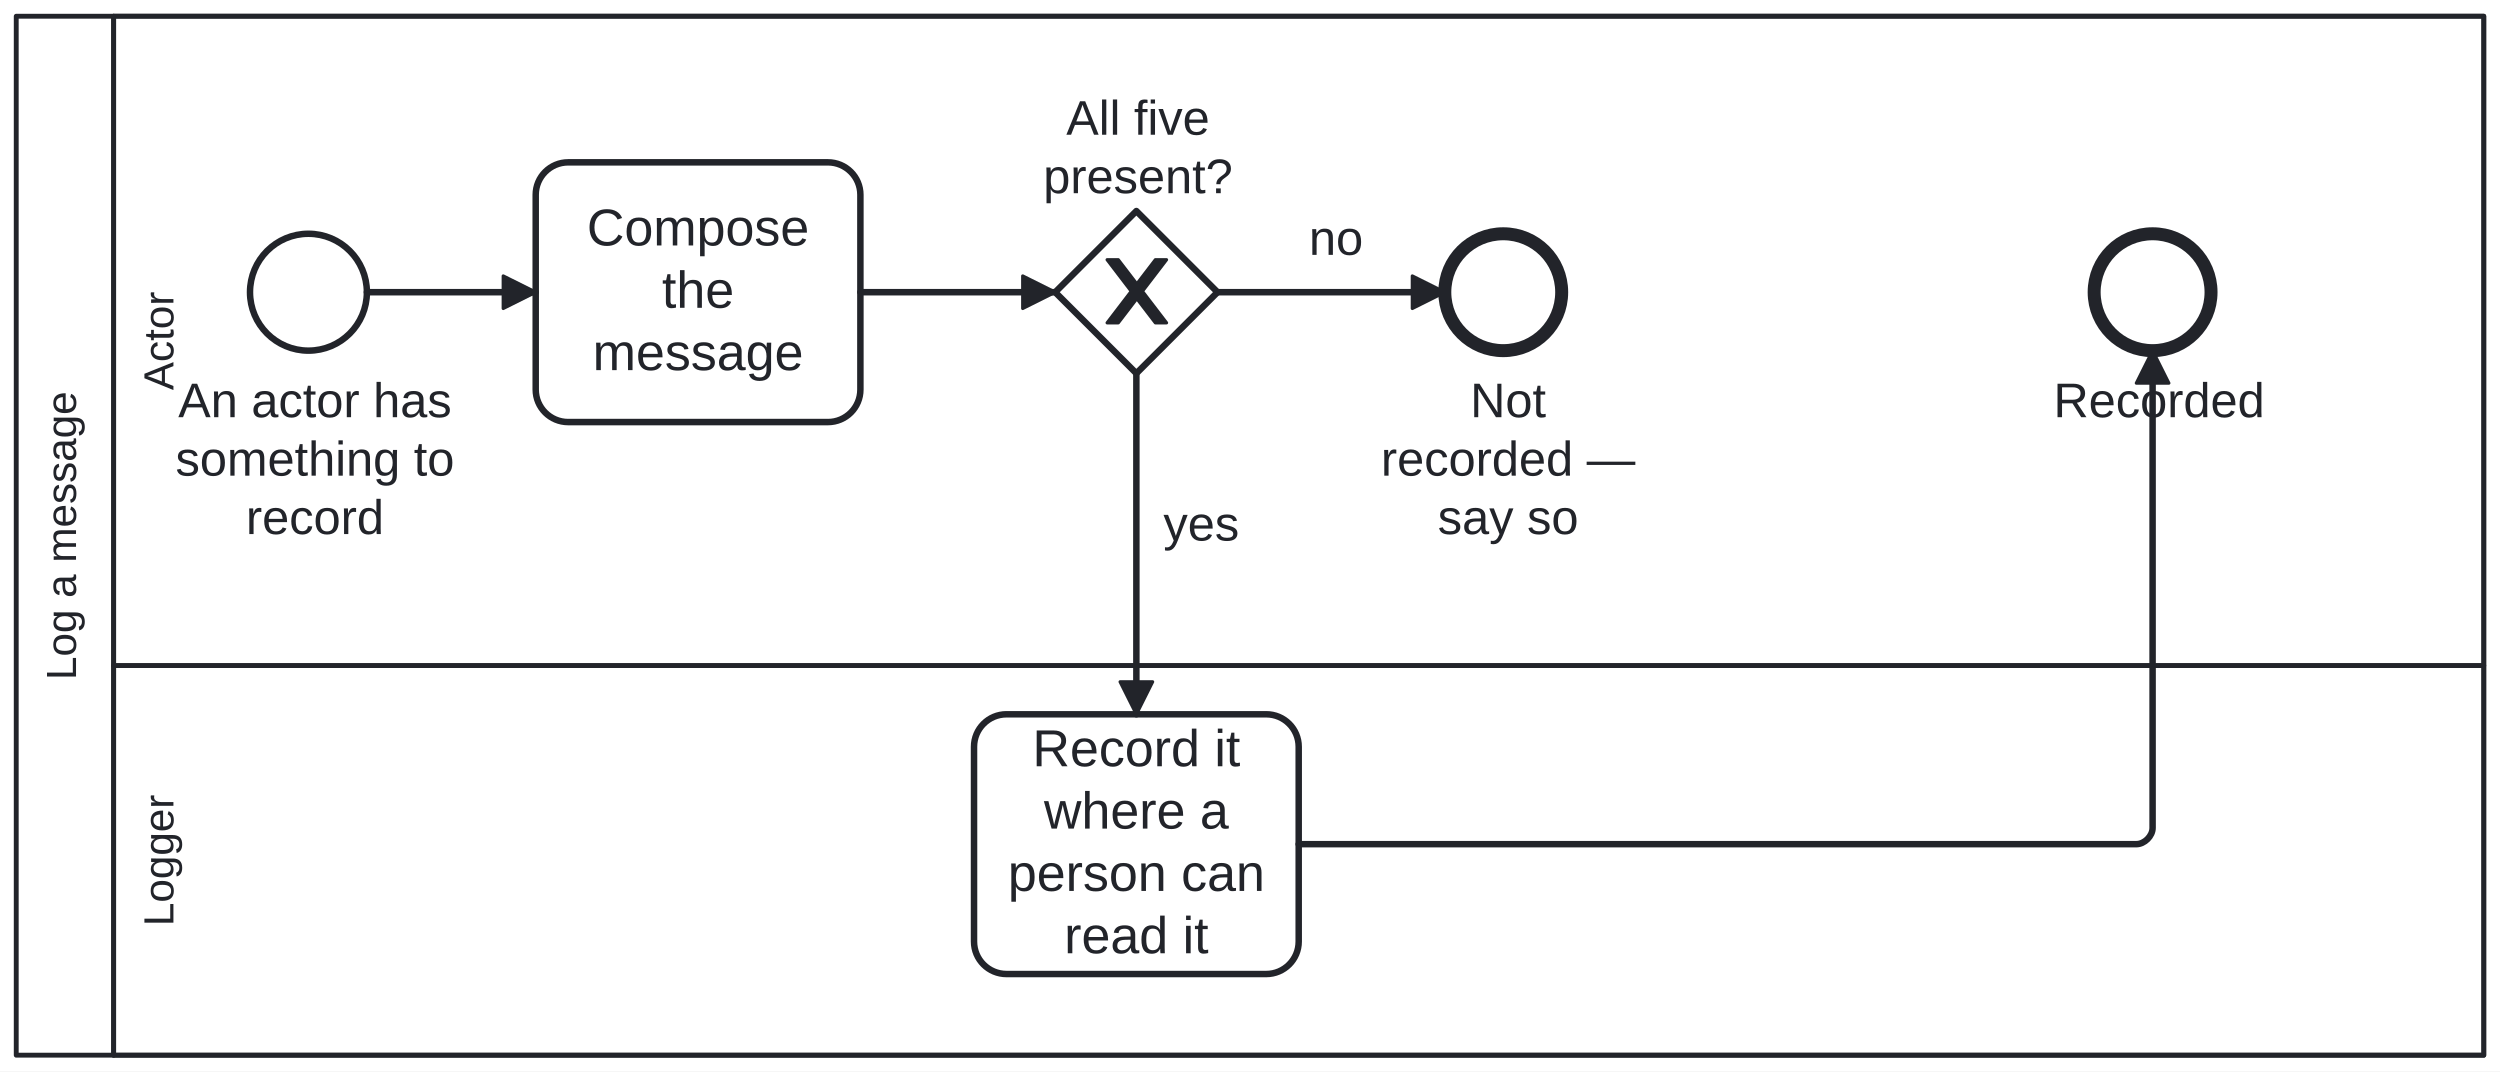
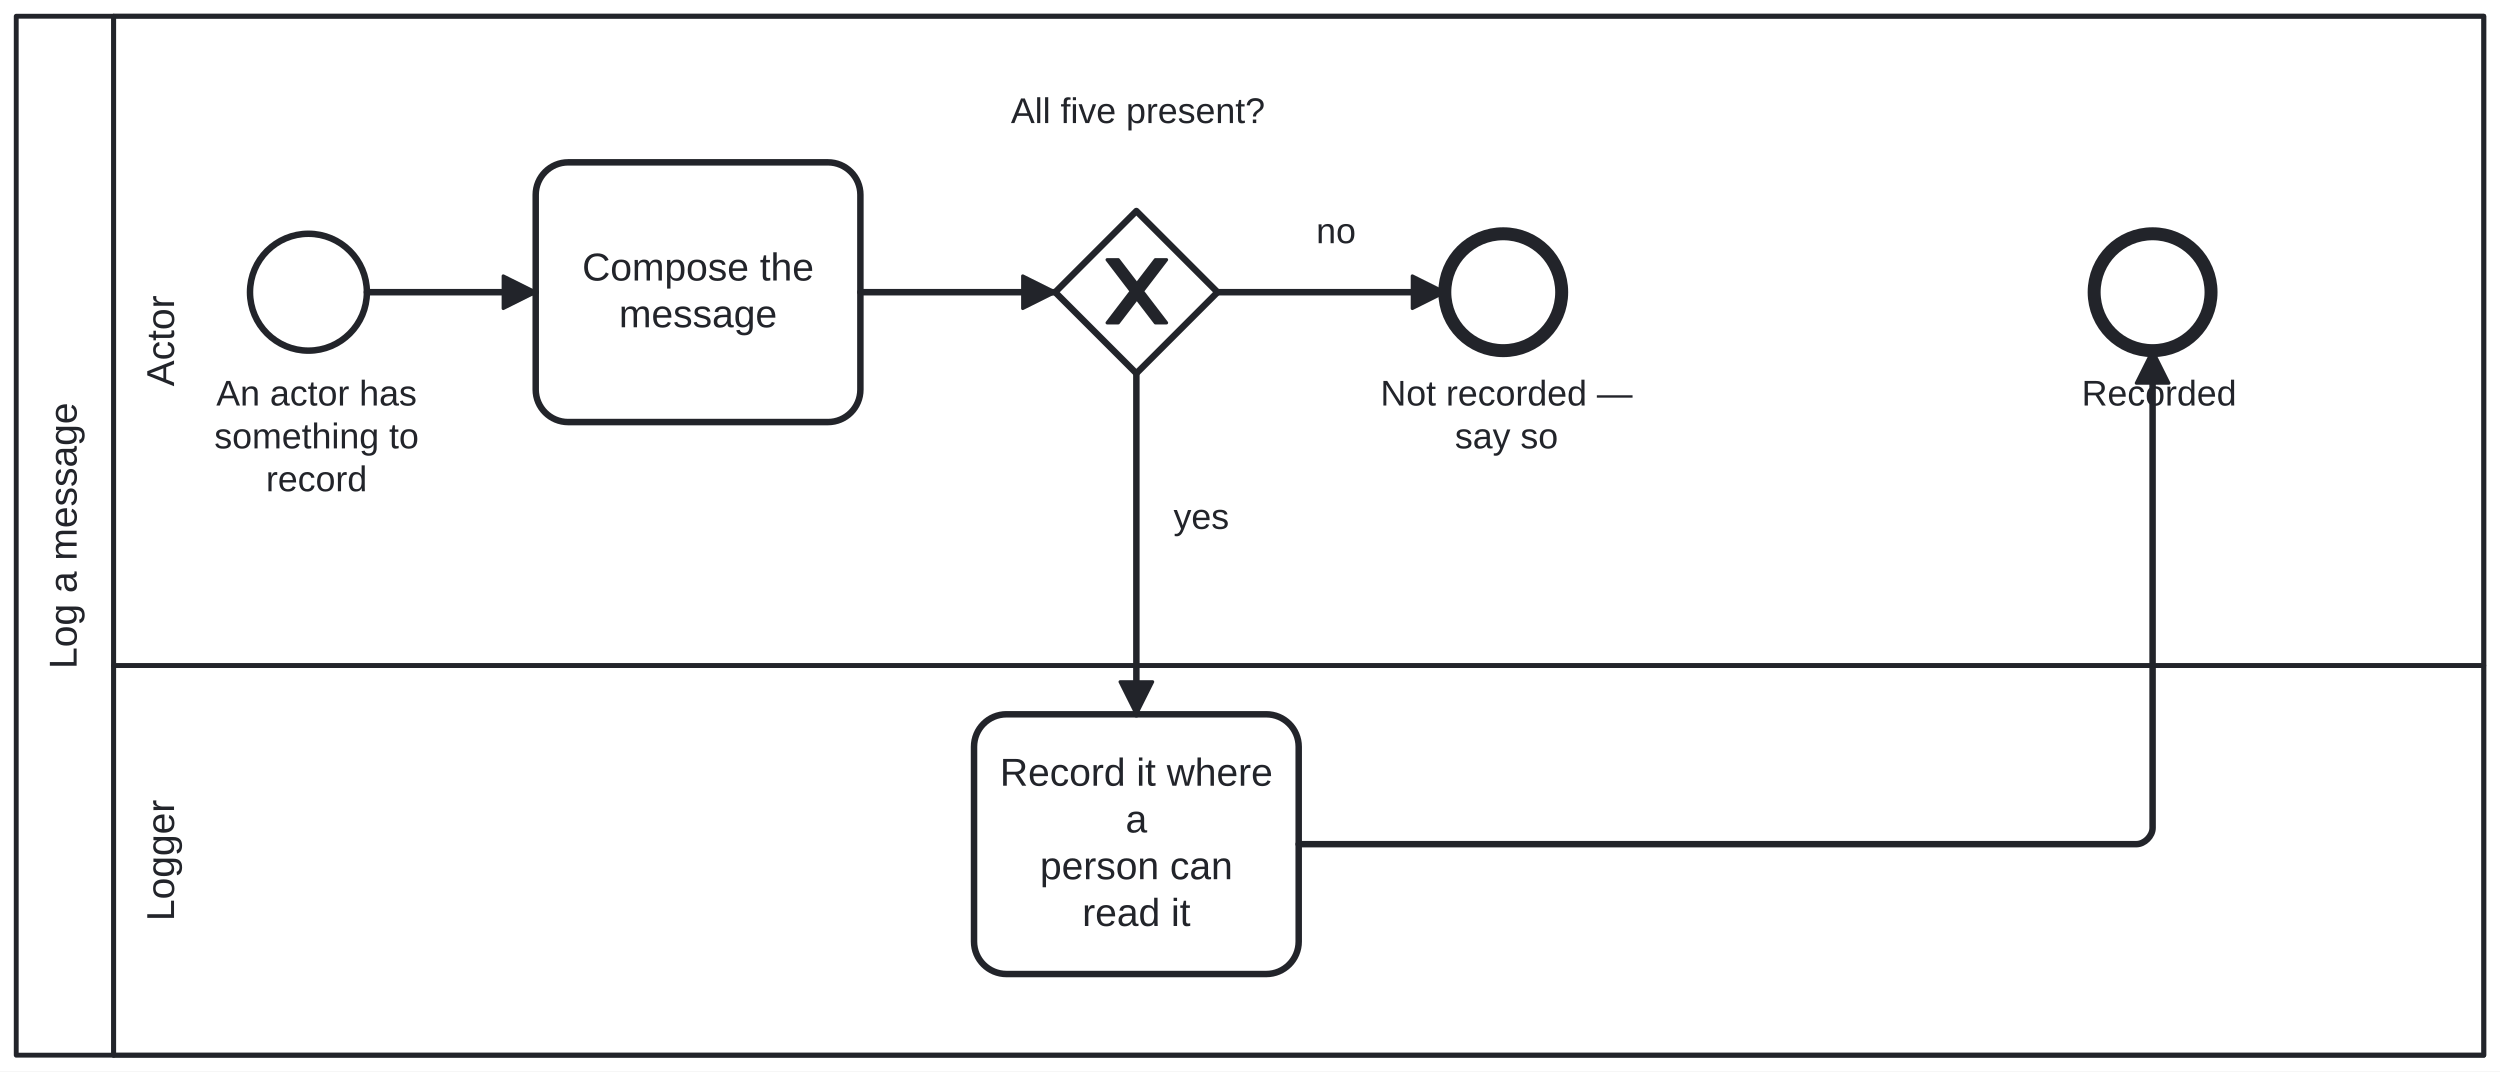
<svg xmlns="http://www.w3.org/2000/svg" width="100%" style="max-width:100%;height:auto" viewBox="155 75 770 330" version="1.1">
  <rect x="155" y="75" width="770" height="330" fill="#ffffff" />
  <g class="djs-group">
    <g class="djs-element djs-shape" data-element-id="Participant_Process_LogMessage" style="display: block;" transform="matrix(1 0 0 1 160 80)">
      <g class="djs-visual">
        <rect x="0" y="0" width="760" height="320" rx="0" ry="0" style="stroke-linecap: round; stroke-linejoin: round; stroke: rgb(34, 36, 42); stroke-width: 1.5px; fill: white; fill-opacity: 0.95;" />
        <path style="fill: none; stroke-linecap: round; stroke-linejoin: round; stroke: rgb(34, 36, 42); stroke-width: 1.5px;" d="M30,0L30,320" />
-         <text lineHeight="1.05" class="djs-label" transform="matrix(-1.83697e-16 -1 1 -1.83697e-16 0 320)" style="font-family: Arial, sans-serif; font-size: 13px; font-weight: normal; fill: rgb(34, 36, 42);">
-           <tspan x="115.554" y="18.413">Log a message</tspan>
+         <text lineHeight="1.2" class="djs-label" style="font-family: Arial, sans-serif; font-size: 12px; font-weight: normal; fill: rgb(34, 36, 42);" transform="matrix(-1.83697e-16 -1 1 -1.83697e-16 0 320)">
+           <tspan x="118.973" y="18.6">Log a message</tspan>
        </text>
      </g>
      <rect class="djs-hit djs-hit-all" x="0" y="0" width="760" height="320" style="fill: none; stroke-opacity: 0; stroke: white; stroke-width: 15px;" />
    </g>
    <g class="djs-children">
      <g class="djs-group">
        <g class="djs-element djs-shape" data-element-id="Lane_Logger" style="display: block;" transform="matrix(1 0 0 1 190 280)">
          <g class="djs-visual">
            <rect x="0" y="0" width="730" height="120" rx="0" ry="0" style="stroke-linecap: round; stroke-linejoin: round; stroke: rgb(34, 36, 42); stroke-width: 1.5px; fill: white; fill-opacity: 0.25;" />
-             <text lineHeight="1.05" class="djs-label" transform="matrix(-1.83697e-16 -1 1 -1.83697e-16 0 120)" style="font-family: Arial, sans-serif; font-size: 13px; font-weight: normal; fill: rgb(34, 36, 42);">
-               <tspan x="39.76" y="18.413">Logger</tspan>
+             <text lineHeight="1.2" class="djs-label" style="font-family: Arial, sans-serif; font-size: 12px; font-weight: normal; fill: rgb(34, 36, 42);" transform="matrix(-1.83697e-16 -1 1 -1.83697e-16 0 120)">
+               <tspan x="41.317" y="18.6">Logger</tspan>
            </text>
          </g>
          <rect class="djs-hit djs-hit-all" x="0" y="0" width="730" height="120" style="fill: none; stroke-opacity: 0; stroke: white; stroke-width: 15px;" />
        </g>
      </g>
      <g class="djs-group">
        <g class="djs-element djs-shape" data-element-id="Lane_Actor" style="display: block;" transform="matrix(1 0 0 1 190 80)">
          <g class="djs-visual">
            <rect x="0" y="0" width="730" height="200" rx="0" ry="0" style="stroke-linecap: round; stroke-linejoin: round; stroke: rgb(34, 36, 42); stroke-width: 1.5px; fill: white; fill-opacity: 0.25;" />
-             <text lineHeight="1.05" class="djs-label" transform="matrix(-1.83697e-16 -1 1 -1.83697e-16 0 200)" style="font-family: Arial, sans-serif; font-size: 13px; font-weight: normal; fill: rgb(34, 36, 42);">
-               <tspan x="84.829" y="18.413">Actor</tspan>
+             <text lineHeight="1.2" class="djs-label" style="font-family: Arial, sans-serif; font-size: 12px; font-weight: normal; fill: rgb(34, 36, 42);" transform="matrix(-1.83697e-16 -1 1 -1.83697e-16 0 200)">
+               <tspan x="85.996" y="18.6">Actor</tspan>
            </text>
          </g>
          <rect class="djs-hit djs-hit-all" x="0" y="0" width="730" height="200" style="fill: none; stroke-opacity: 0; stroke: white; stroke-width: 15px;" />
        </g>
      </g>
      <g class="djs-group">
        <g class="djs-element djs-shape" data-element-id="Start_LogMessage" style="display: block;" transform="matrix(1 0 0 1 232 147)">
          <g class="djs-visual">
            <circle cx="18" cy="18" r="18" style="stroke-linecap: round; stroke-linejoin: round; stroke: rgb(34, 36, 42); stroke-width: 2px; fill: white; fill-opacity: 0.95;" />
          </g>
          <rect class="djs-hit djs-hit-all" x="0" y="0" width="36" height="36" style="fill: none; stroke-opacity: 0; stroke: white; stroke-width: 15px;" />
        </g>
      </g>
      <g class="djs-group">
-         <g class="djs-element djs-shape" data-element-id="Start_LogMessage_label" style="display: block;" transform="matrix(1 0 0 1 209 190)">
-           <g class="djs-visual">
-             <text lineHeight="1.2" class="djs-label" style="font-family: Arial, sans-serif; font-size: 15px; font-weight: normal; fill: rgb(34, 36, 42);">
-               <tspan x="0.893" y="13.5">An actor has</tspan>
-               <tspan x="0.058" y="31.5">something to</tspan>
-               <tspan x="21.741" y="49.5">record</tspan>
-             </text>
-           </g>
-           <rect class="djs-hit djs-hit-all" x="0" y="0" width="86" height="54" style="fill: none; stroke-opacity: 0; stroke: white; stroke-width: 15px;" />
+         <g class="djs-element djs-shape" data-element-id="Start_LogMessage_label" style="display: block;" transform="matrix(1 0 0 1 221 190)">
+           <g class="djs-visual">
+             <text lineHeight="1.2" class="djs-label" style="font-family: Arial, sans-serif; font-size: 11px; font-weight: normal; fill: rgb(34, 36, 42);">
+               <tspan x="0.622" y="9.9">An actor has</tspan>
+               <tspan x="0.009" y="23.1">something to</tspan>
+               <tspan x="15.91" y="36.3">record</tspan>
+             </text>
+           </g>
+           <rect class="djs-hit djs-hit-all" x="0" y="0" width="63" height="40" style="fill: none; stroke-opacity: 0; stroke: white; stroke-width: 15px;" />
        </g>
      </g>
      <g class="djs-group">
        <g class="djs-element djs-shape" data-element-id="A_Compose" style="display: block;" transform="matrix(1 0 0 1 320 125)">
          <g class="djs-visual">
            <rect x="0" y="0" width="100" height="80" rx="10" ry="10" style="stroke-linecap: round; stroke-linejoin: round; stroke: rgb(34, 36, 42); stroke-width: 2px; fill: white; fill-opacity: 0.95;" />
-             <text lineHeight="1.2" class="djs-label" style="font-family: Arial, sans-serif; font-size: 16px; font-weight: normal; fill: rgb(34, 36, 42);">
-               <tspan x="15.762" y="25.6">Compose </tspan>
-               <tspan x="38.879" y="44.8">the </tspan>
-               <tspan x="17.539" y="64">message</tspan>
+             <text lineHeight="1.2" class="djs-label" style="font-family: Arial, sans-serif; font-size: 12px; font-weight: normal; fill: rgb(34, 36, 42);">
+               <tspan x="14.313" y="36.4">Compose the </tspan>
+               <tspan x="25.654" y="50.8">message</tspan>
            </text>
          </g>
          <rect class="djs-hit djs-hit-all" x="0" y="0" width="100" height="80" style="fill: none; stroke-opacity: 0; stroke: white; stroke-width: 15px;" />
        </g>
      </g>
      <g class="djs-group">
        <g class="djs-element djs-shape" data-element-id="GW_Complete" style="display: block;" transform="matrix(1 0 0 1 480 140)">
          <g class="djs-visual">
            <polygon points="25,0 50,25 25,50 0,25" style="stroke-linecap: round; stroke-linejoin: round; stroke: rgb(34, 36, 42); stroke-width: 2px; fill: white; fill-opacity: 0.95;" />
            <path d="m 16,15 7.429,9.714 -7.429,9.714 3.429,0 5.714,-7.464 5.714,7.464 3.429,0 -7.429,-9.714 7.429,-9.714 -3.429,0 -5.714,7.464 -5.714,-7.464 -3.429,0 z" style="fill: rgb(34, 36, 42); stroke-linecap: round; stroke-linejoin: round; stroke: rgb(34, 36, 42); stroke-width: 1px;" />
          </g>
          <rect class="djs-hit djs-hit-all" x="0" y="0" width="50" height="50" style="fill: none; stroke-opacity: 0; stroke: white; stroke-width: 15px;" />
        </g>
      </g>
      <g class="djs-group">
-         <g class="djs-element djs-shape" data-element-id="GW_Complete_label" style="display: block;" transform="matrix(1 0 0 1 476 103)">
-           <g class="djs-visual">
-             <text lineHeight="1.2" class="djs-label" style="font-family: Arial, sans-serif; font-size: 15px; font-weight: normal; fill: rgb(34, 36, 42);">
-               <tspan x="7.41" y="13.5">All five </tspan>
-               <tspan x="0.313" y="31.5">present?</tspan>
-             </text>
-           </g>
-           <rect class="djs-hit djs-hit-all" x="0" y="0" width="59" height="36" style="fill: none; stroke-opacity: 0; stroke: white; stroke-width: 15px;" />
+         <g class="djs-element djs-shape" data-element-id="GW_Complete_label" style="display: block;" transform="matrix(1 0 0 1 466 103)">
+           <g class="djs-visual">
+             <text lineHeight="1.2" class="djs-label" style="font-family: Arial, sans-serif; font-size: 11px; font-weight: normal; fill: rgb(34, 36, 42);">
+               <tspan x="0.369" y="9.9">All five present?</tspan>
+             </text>
+           </g>
+           <rect class="djs-hit djs-hit-all" x="0" y="0" width="79" height="14" style="fill: none; stroke-opacity: 0; stroke: white; stroke-width: 15px;" />
        </g>
      </g>
      <g class="djs-group">
        <g class="djs-element djs-shape" data-element-id="A_Record" style="display: block;" transform="matrix(1 0 0 1 455 295)">
          <g class="djs-visual">
            <rect x="0" y="0" width="100" height="80" rx="10" ry="10" style="stroke-linecap: round; stroke-linejoin: round; stroke: rgb(34, 36, 42); stroke-width: 2px; fill: white; fill-opacity: 0.95;" />
-             <text lineHeight="1.2" class="djs-label" style="font-family: Arial, sans-serif; font-size: 16px; font-weight: normal; fill: rgb(34, 36, 42);">
-               <tspan x="17.988" y="16">Record it </tspan>
-               <tspan x="21.539" y="35.2">where a</tspan>
-               <tspan x="10.418" y="54.4">person can </tspan>
-               <tspan x="27.766" y="73.6">read it</tspan>
+             <text lineHeight="1.2" class="djs-label" style="font-family: Arial, sans-serif; font-size: 12px; font-weight: normal; fill: rgb(34, 36, 42);">
+               <tspan x="7.982" y="22">Record it where</tspan>
+               <tspan x="46.663" y="36.4">a</tspan>
+               <tspan x="20.313" y="50.8">person can </tspan>
+               <tspan x="33.324" y="65.2">read it</tspan>
            </text>
          </g>
          <rect class="djs-hit djs-hit-all" x="0" y="0" width="100" height="80" style="fill: none; stroke-opacity: 0; stroke: white; stroke-width: 15px;" />
        </g>
      </g>
      <g class="djs-group">
        <g class="djs-element djs-shape" data-element-id="End_Logged" style="display: block;" transform="matrix(1 0 0 1 800 147)">
          <g class="djs-visual">
            <circle cx="18" cy="18" r="18" style="stroke-linecap: round; stroke-linejoin: round; stroke: rgb(34, 36, 42); stroke-width: 4px; fill: white; fill-opacity: 0.95;" />
          </g>
          <rect class="djs-hit djs-hit-all" x="0" y="0" width="36" height="36" style="fill: none; stroke-opacity: 0; stroke: white; stroke-width: 15px;" />
        </g>
      </g>
      <g class="djs-group">
-         <g class="djs-element djs-shape" data-element-id="End_Logged_label" style="display: block;" transform="matrix(1 0 0 1 787 190)">
-           <g class="djs-visual">
-             <text lineHeight="1.2" class="djs-label" style="font-family: Arial, sans-serif; font-size: 15px; font-weight: normal; fill: rgb(34, 36, 42);">
-               <tspan x="0.48" y="13.5">Recorded</tspan>
-             </text>
-           </g>
-           <rect class="djs-hit djs-hit-all" x="0" y="0" width="66" height="18" style="fill: none; stroke-opacity: 0; stroke: white; stroke-width: 15px;" />
+         <g class="djs-element djs-shape" data-element-id="End_Logged_label" style="display: block;" transform="matrix(1 0 0 1 796 190)">
+           <g class="djs-visual">
+             <text lineHeight="1.2" class="djs-label" style="font-family: Arial, sans-serif; font-size: 11px; font-weight: normal; fill: rgb(34, 36, 42);">
+               <tspan x="0.152" y="9.9">Recorded</tspan>
+             </text>
+           </g>
+           <rect class="djs-hit djs-hit-all" x="0" y="0" width="48" height="14" style="fill: none; stroke-opacity: 0; stroke: white; stroke-width: 15px;" />
        </g>
      </g>
      <g class="djs-group">
        <g class="djs-element djs-shape" data-element-id="End_NotLogged" style="display: block;" transform="matrix(1 0 0 1 600 147)">
          <g class="djs-visual">
            <circle cx="18" cy="18" r="18" style="stroke-linecap: round; stroke-linejoin: round; stroke: rgb(34, 36, 42); stroke-width: 4px; fill: white; fill-opacity: 0.95;" />
          </g>
          <rect class="djs-hit djs-hit-all" x="0" y="0" width="36" height="36" style="fill: none; stroke-opacity: 0; stroke: white; stroke-width: 15px;" />
        </g>
      </g>
      <g class="djs-group">
-         <g class="djs-element djs-shape" data-element-id="End_NotLogged_label" style="display: block;" transform="matrix(1 0 0 1 576 190)">
-           <g class="djs-visual">
-             <text lineHeight="1.2" class="djs-label" style="font-family: Arial, sans-serif; font-size: 15px; font-weight: normal; fill: rgb(34, 36, 42);">
-               <tspan x="31.829" y="13.5">Not </tspan>
-               <tspan x="4.315" y="31.5">recorded — </tspan>
-               <tspan x="21.824" y="49.5">say so</tspan>
-             </text>
-           </g>
-           <rect class="djs-hit djs-hit-all" x="0" y="0" width="87" height="36" style="fill: none; stroke-opacity: 0; stroke: white; stroke-width: 15px;" />
+         <g class="djs-element djs-shape" data-element-id="End_NotLogged_label" style="display: block;" transform="matrix(1 0 0 1 580 190)">
+           <g class="djs-visual">
+             <text lineHeight="1.2" class="djs-label" style="font-family: Arial, sans-serif; font-size: 11px; font-weight: normal; fill: rgb(34, 36, 42);">
+               <tspan x="0.178" y="9.9">Not recorded —</tspan>
+               <tspan x="23.104" y="23.1">say so</tspan>
+             </text>
+           </g>
+           <rect class="djs-hit djs-hit-all" x="0" y="0" width="78" height="27" style="fill: none; stroke-opacity: 0; stroke: white; stroke-width: 15px;" />
        </g>
      </g>
      <g class="djs-group">
        <g class="djs-element djs-connection" data-element-id="SF_LM_1" style="display: block;">
          <g class="djs-visual">
            <defs>
              <marker id="bpmn-marker-1" viewBox="0 0 20 20" refX="11" refY="10" markerWidth="10" markerHeight="10" orient="auto">
                <path d="M 1 5 L 11 10 L 1 15 Z" style="stroke-linecap: round; stroke-linejoin: round; stroke: rgb(34, 36, 42); stroke-width: 1px; fill: rgb(34, 36, 42);" />
              </marker>
            </defs>
            <path data-corner-radius="5" style="fill: none; stroke-linecap: round; stroke-linejoin: round; stroke: rgb(34, 36, 42); stroke-width: 2px; marker-end: url('#bpmn-marker-1');" d="M268,165L320,165" />
          </g>
          <path d="M268,165L320,165" class="djs-hit djs-hit-stroke" style="fill: none; stroke-opacity: 0; stroke: white; stroke-width: 15px;" />
        </g>
      </g>
      <g class="djs-group">
        <g class="djs-element djs-connection" data-element-id="SF_LM_2" style="display: block;">
          <g class="djs-visual">
            <defs>
              <marker id="bpmn-marker-2" viewBox="0 0 20 20" refX="11" refY="10" markerWidth="10" markerHeight="10" orient="auto">
                <path d="M 1 5 L 11 10 L 1 15 Z" style="stroke-linecap: round; stroke-linejoin: round; stroke: rgb(34, 36, 42); stroke-width: 1px; fill: rgb(34, 36, 42);" />
              </marker>
            </defs>
            <path data-corner-radius="5" style="fill: none; stroke-linecap: round; stroke-linejoin: round; stroke: rgb(34, 36, 42); stroke-width: 2px; marker-end: url('#bpmn-marker-2');" d="M420,165L480,165" />
          </g>
          <path d="M420,165L480,165" class="djs-hit djs-hit-stroke" style="fill: none; stroke-opacity: 0; stroke: white; stroke-width: 15px;" />
        </g>
      </g>
      <g class="djs-group">
        <g class="djs-element djs-connection" data-element-id="SF_LM_3" style="display: block;">
          <g class="djs-visual">
            <defs>
              <marker id="bpmn-marker-3" viewBox="0 0 20 20" refX="11" refY="10" markerWidth="10" markerHeight="10" orient="auto">
                <path d="M 1 5 L 11 10 L 1 15 Z" style="stroke-linecap: round; stroke-linejoin: round; stroke: rgb(34, 36, 42); stroke-width: 1px; fill: rgb(34, 36, 42);" />
              </marker>
            </defs>
            <path data-corner-radius="5" style="fill: none; stroke-linecap: round; stroke-linejoin: round; stroke: rgb(34, 36, 42); stroke-width: 2px; marker-end: url('#bpmn-marker-3');" d="M530,165L600,165" />
          </g>
          <path d="M530,165L600,165" class="djs-hit djs-hit-stroke" style="fill: none; stroke-opacity: 0; stroke: white; stroke-width: 15px;" />
        </g>
      </g>
      <g class="djs-group">
-         <g class="djs-element djs-shape" data-element-id="SF_LM_3_label" style="display: block;" transform="matrix(1 0 0 1 558 140)">
-           <g class="djs-visual">
-             <text lineHeight="1.2" class="djs-label" style="font-family: Arial, sans-serif; font-size: 15px; font-weight: normal; fill: rgb(34, 36, 42);">
-               <tspan x="0.158" y="13.5">no</tspan>
-             </text>
-           </g>
-           <rect class="djs-hit djs-hit-all" x="0" y="0" width="17" height="18" style="fill: none; stroke-opacity: 0; stroke: white; stroke-width: 15px;" />
+         <g class="djs-element djs-shape" data-element-id="SF_LM_3_label" style="display: block;" transform="matrix(1 0 0 1 560 140)">
+           <g class="djs-visual">
+             <text lineHeight="1.2" class="djs-label" style="font-family: Arial, sans-serif; font-size: 11px; font-weight: normal; fill: rgb(34, 36, 42);">
+               <tspan x="0.382" y="9.9">no</tspan>
+             </text>
+           </g>
+           <rect class="djs-hit djs-hit-all" x="0" y="0" width="13" height="14" style="fill: none; stroke-opacity: 0; stroke: white; stroke-width: 15px;" />
        </g>
      </g>
      <g class="djs-group">
        <g class="djs-element djs-connection" data-element-id="SF_LM_4" style="display: block;">
          <g class="djs-visual">
            <defs>
              <marker id="bpmn-marker-4" viewBox="0 0 20 20" refX="11" refY="10" markerWidth="10" markerHeight="10" orient="auto">
                <path d="M 1 5 L 11 10 L 1 15 Z" style="stroke-linecap: round; stroke-linejoin: round; stroke: rgb(34, 36, 42); stroke-width: 1px; fill: rgb(34, 36, 42);" />
              </marker>
            </defs>
            <path data-corner-radius="5" style="fill: none; stroke-linecap: round; stroke-linejoin: round; stroke: rgb(34, 36, 42); stroke-width: 2px; marker-end: url('#bpmn-marker-4');" d="M505,190L505,295" />
          </g>
          <path d="M505,190L505,295" class="djs-hit djs-hit-stroke" style="fill: none; stroke-opacity: 0; stroke: white; stroke-width: 15px;" />
        </g>
      </g>
      <g class="djs-group">
-         <g class="djs-element djs-shape" data-element-id="SF_LM_4_label" style="display: block;" transform="matrix(1 0 0 1 513 228)">
-           <g class="djs-visual">
-             <text lineHeight="1.2" class="djs-label" style="font-family: Arial, sans-serif; font-size: 15px; font-weight: normal; fill: rgb(34, 36, 42);">
-               <tspan x="0.329" y="13.5">yes</tspan>
-             </text>
-           </g>
-           <rect class="djs-hit djs-hit-all" x="0" y="0" width="24" height="18" style="fill: none; stroke-opacity: 0; stroke: white; stroke-width: 15px;" />
+         <g class="djs-element djs-shape" data-element-id="SF_LM_4_label" style="display: block;" transform="matrix(1 0 0 1 516 228)">
+           <g class="djs-visual">
+             <text lineHeight="1.2" class="djs-label" style="font-family: Arial, sans-serif; font-size: 11px; font-weight: normal; fill: rgb(34, 36, 42);">
+               <tspan x="0.441" y="9.9">yes</tspan>
+             </text>
+           </g>
+           <rect class="djs-hit djs-hit-all" x="0" y="0" width="18" height="14" style="fill: none; stroke-opacity: 0; stroke: white; stroke-width: 15px;" />
        </g>
      </g>
      <g class="djs-group">
        <g class="djs-element djs-connection" data-element-id="SF_LM_5" style="display: block;">
          <g class="djs-visual">
            <defs>
              <marker id="bpmn-marker-5" viewBox="0 0 20 20" refX="11" refY="10" markerWidth="10" markerHeight="10" orient="auto">
                <path d="M 1 5 L 11 10 L 1 15 Z" style="stroke-linecap: round; stroke-linejoin: round; stroke: rgb(34, 36, 42); stroke-width: 1px; fill: rgb(34, 36, 42);" />
              </marker>
            </defs>
            <path data-corner-radius="5" style="fill: none; stroke-linecap: round; stroke-linejoin: round; stroke: rgb(34, 36, 42); stroke-width: 2px; marker-end: url('#bpmn-marker-5');" d="M555,335L813,335C815.5,335,818,332.5,818,330L818,183" />
          </g>
          <path d="M555,335L818,335L818,183" class="djs-hit djs-hit-stroke" style="fill: none; stroke-opacity: 0; stroke: white; stroke-width: 15px;" />
        </g>
      </g>
    </g>
  </g>
</svg>
